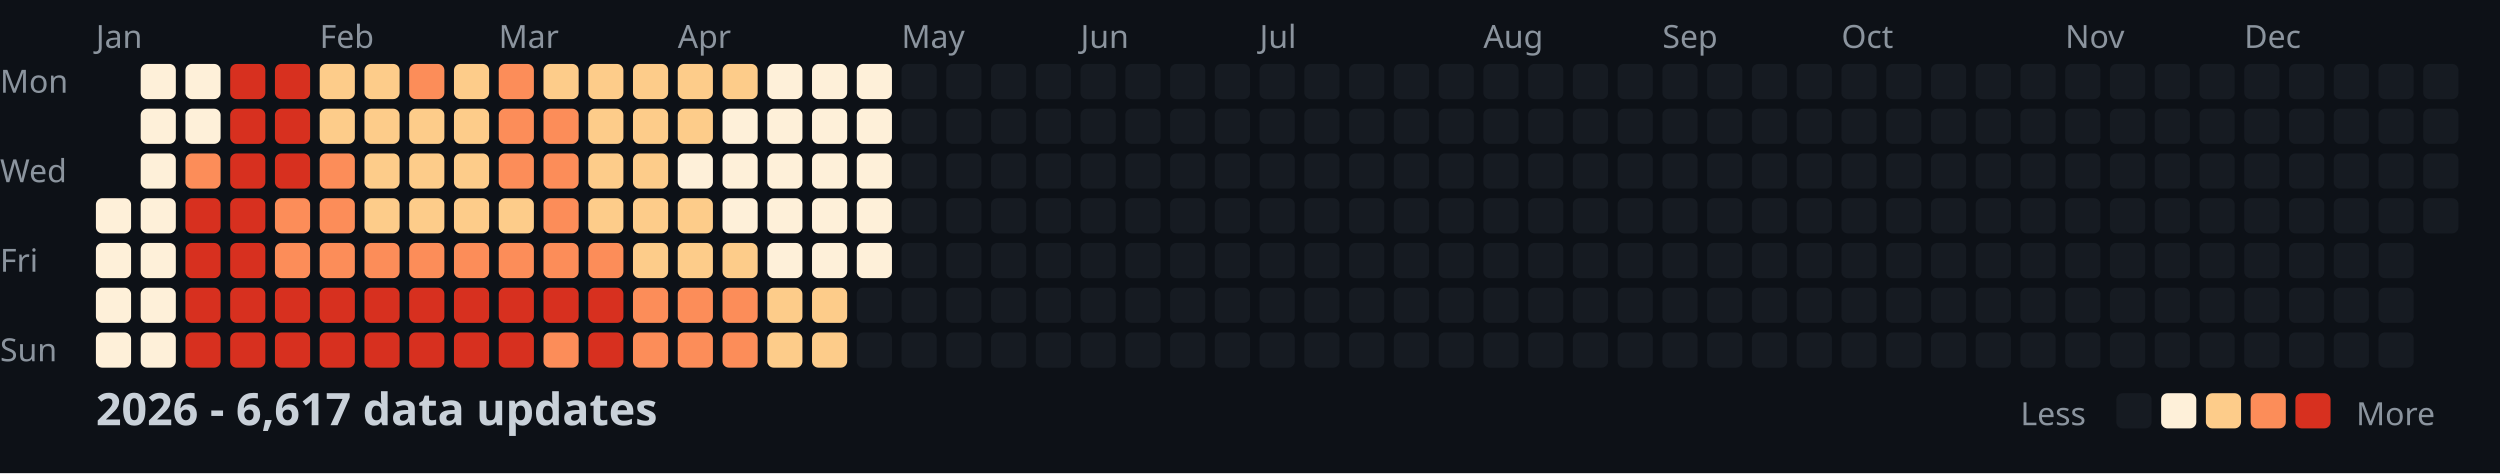
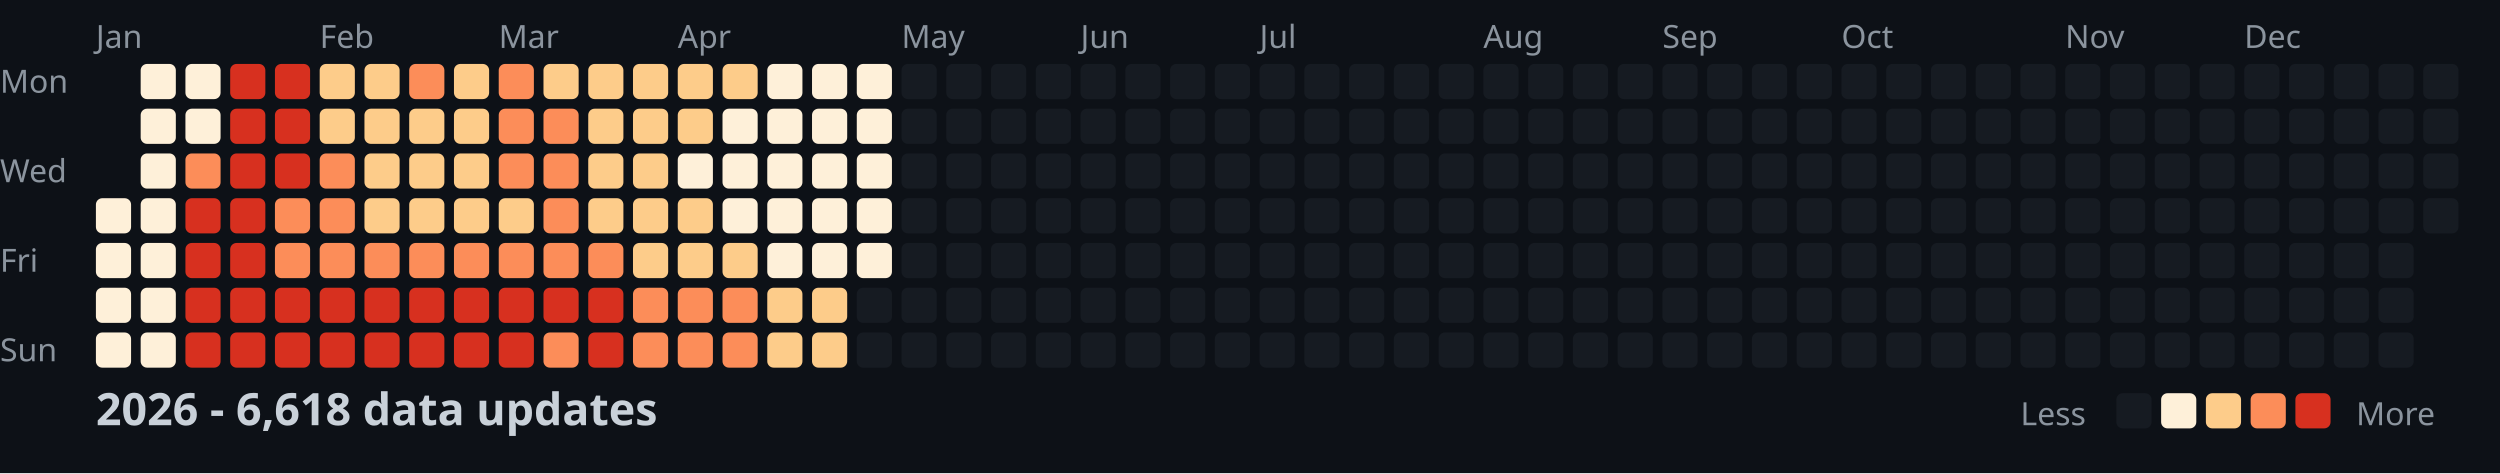
<svg xmlns="http://www.w3.org/2000/svg" width="782" height="148">
  <style>
    .month { font: 10px sans-serif; fill: #8b949e; }
    .day { font: 10px sans-serif; fill: #8b949e; }
    .title { font: bold 14px sans-serif; fill: #c9d1d9; }
    .legend { font: 10px sans-serif; fill: #8b949e; }
  </style>
  <rect width="100%" height="100%" fill="#0d1117" />
  <text x="0" y="29" class="day">Mon</text>
  <text x="0" y="57" class="day">Wed</text>
  <text x="0" y="85" class="day">Fri</text>
  <text x="0" y="113" class="day">Sun</text>
  <text x="30" y="15" class="month">Jan</text>
  <text x="100" y="15" class="month">Feb</text>
  <text x="156" y="15" class="month">Mar</text>
  <text x="212" y="15" class="month">Apr</text>
  <text x="282" y="15" class="month">May</text>
  <text x="338" y="15" class="month">Jun</text>
  <text x="394" y="15" class="month">Jul</text>
  <text x="464" y="15" class="month">Aug</text>
  <text x="520" y="15" class="month">Sep</text>
  <text x="576" y="15" class="month">Oct</text>
  <text x="646" y="15" class="month">Nov</text>
  <text x="702" y="15" class="month">Dec</text>
  <rect x="30" y="62" width="11" height="11" fill="#fef0d9" rx="2" />
  <rect x="30" y="76" width="11" height="11" fill="#fef0d9" rx="2" />
  <rect x="30" y="90" width="11" height="11" fill="#fef0d9" rx="2" />
  <rect x="30" y="104" width="11" height="11" fill="#fef0d9" rx="2" />
  <rect x="44" y="20" width="11" height="11" fill="#fef0d9" rx="2" />
  <rect x="44" y="34" width="11" height="11" fill="#fef0d9" rx="2" />
  <rect x="44" y="48" width="11" height="11" fill="#fef0d9" rx="2" />
  <rect x="44" y="62" width="11" height="11" fill="#fef0d9" rx="2" />
  <rect x="44" y="76" width="11" height="11" fill="#fef0d9" rx="2" />
  <rect x="44" y="90" width="11" height="11" fill="#fef0d9" rx="2" />
  <rect x="44" y="104" width="11" height="11" fill="#fef0d9" rx="2" />
  <rect x="58" y="20" width="11" height="11" fill="#fef0d9" rx="2" />
  <rect x="58" y="34" width="11" height="11" fill="#fef0d9" rx="2" />
  <rect x="58" y="48" width="11" height="11" fill="#fc8d59" rx="2" />
  <rect x="58" y="62" width="11" height="11" fill="#d7301f" rx="2" />
  <rect x="58" y="76" width="11" height="11" fill="#d7301f" rx="2" />
  <rect x="58" y="90" width="11" height="11" fill="#d7301f" rx="2" />
  <rect x="58" y="104" width="11" height="11" fill="#d7301f" rx="2" />
  <rect x="72" y="20" width="11" height="11" fill="#d7301f" rx="2" />
  <rect x="72" y="34" width="11" height="11" fill="#d7301f" rx="2" />
  <rect x="72" y="48" width="11" height="11" fill="#d7301f" rx="2" />
  <rect x="72" y="62" width="11" height="11" fill="#d7301f" rx="2" />
  <rect x="72" y="76" width="11" height="11" fill="#d7301f" rx="2" />
  <rect x="72" y="90" width="11" height="11" fill="#d7301f" rx="2" />
  <rect x="72" y="104" width="11" height="11" fill="#d7301f" rx="2" />
  <rect x="86" y="20" width="11" height="11" fill="#d7301f" rx="2" />
  <rect x="86" y="34" width="11" height="11" fill="#d7301f" rx="2" />
  <rect x="86" y="48" width="11" height="11" fill="#d7301f" rx="2" />
  <rect x="86" y="62" width="11" height="11" fill="#fc8d59" rx="2" />
  <rect x="86" y="76" width="11" height="11" fill="#fc8d59" rx="2" />
  <rect x="86" y="90" width="11" height="11" fill="#d7301f" rx="2" />
  <rect x="86" y="104" width="11" height="11" fill="#d7301f" rx="2" />
  <rect x="100" y="20" width="11" height="11" fill="#fdcc8a" rx="2" />
  <rect x="100" y="34" width="11" height="11" fill="#fdcc8a" rx="2" />
  <rect x="100" y="48" width="11" height="11" fill="#fc8d59" rx="2" />
  <rect x="100" y="62" width="11" height="11" fill="#fc8d59" rx="2" />
  <rect x="100" y="76" width="11" height="11" fill="#fc8d59" rx="2" />
  <rect x="100" y="90" width="11" height="11" fill="#d7301f" rx="2" />
  <rect x="100" y="104" width="11" height="11" fill="#d7301f" rx="2" />
  <rect x="114" y="20" width="11" height="11" fill="#fdcc8a" rx="2" />
  <rect x="114" y="34" width="11" height="11" fill="#fdcc8a" rx="2" />
  <rect x="114" y="48" width="11" height="11" fill="#fdcc8a" rx="2" />
  <rect x="114" y="62" width="11" height="11" fill="#fdcc8a" rx="2" />
  <rect x="114" y="76" width="11" height="11" fill="#fc8d59" rx="2" />
  <rect x="114" y="90" width="11" height="11" fill="#d7301f" rx="2" />
  <rect x="114" y="104" width="11" height="11" fill="#d7301f" rx="2" />
  <rect x="128" y="20" width="11" height="11" fill="#fc8d59" rx="2" />
  <rect x="128" y="34" width="11" height="11" fill="#fdcc8a" rx="2" />
  <rect x="128" y="48" width="11" height="11" fill="#fdcc8a" rx="2" />
  <rect x="128" y="62" width="11" height="11" fill="#fdcc8a" rx="2" />
  <rect x="128" y="76" width="11" height="11" fill="#fc8d59" rx="2" />
  <rect x="128" y="90" width="11" height="11" fill="#d7301f" rx="2" />
  <rect x="128" y="104" width="11" height="11" fill="#d7301f" rx="2" />
  <rect x="142" y="20" width="11" height="11" fill="#fdcc8a" rx="2" />
  <rect x="142" y="34" width="11" height="11" fill="#fdcc8a" rx="2" />
  <rect x="142" y="48" width="11" height="11" fill="#fdcc8a" rx="2" />
  <rect x="142" y="62" width="11" height="11" fill="#fdcc8a" rx="2" />
  <rect x="142" y="76" width="11" height="11" fill="#fc8d59" rx="2" />
  <rect x="142" y="90" width="11" height="11" fill="#d7301f" rx="2" />
  <rect x="142" y="104" width="11" height="11" fill="#d7301f" rx="2" />
  <rect x="156" y="20" width="11" height="11" fill="#fc8d59" rx="2" />
  <rect x="156" y="34" width="11" height="11" fill="#fc8d59" rx="2" />
  <rect x="156" y="48" width="11" height="11" fill="#fc8d59" rx="2" />
  <rect x="156" y="62" width="11" height="11" fill="#fdcc8a" rx="2" />
  <rect x="156" y="76" width="11" height="11" fill="#fc8d59" rx="2" />
  <rect x="156" y="90" width="11" height="11" fill="#d7301f" rx="2" />
  <rect x="156" y="104" width="11" height="11" fill="#d7301f" rx="2" />
  <rect x="170" y="20" width="11" height="11" fill="#fdcc8a" rx="2" />
  <rect x="170" y="34" width="11" height="11" fill="#fc8d59" rx="2" />
  <rect x="170" y="48" width="11" height="11" fill="#fc8d59" rx="2" />
  <rect x="170" y="62" width="11" height="11" fill="#fc8d59" rx="2" />
  <rect x="170" y="76" width="11" height="11" fill="#fc8d59" rx="2" />
  <rect x="170" y="90" width="11" height="11" fill="#d7301f" rx="2" />
  <rect x="170" y="104" width="11" height="11" fill="#fc8d59" rx="2" />
  <rect x="184" y="20" width="11" height="11" fill="#fdcc8a" rx="2" />
  <rect x="184" y="34" width="11" height="11" fill="#fdcc8a" rx="2" />
  <rect x="184" y="48" width="11" height="11" fill="#fdcc8a" rx="2" />
  <rect x="184" y="62" width="11" height="11" fill="#fdcc8a" rx="2" />
  <rect x="184" y="76" width="11" height="11" fill="#fc8d59" rx="2" />
  <rect x="184" y="90" width="11" height="11" fill="#d7301f" rx="2" />
  <rect x="184" y="104" width="11" height="11" fill="#d7301f" rx="2" />
  <rect x="198" y="20" width="11" height="11" fill="#fdcc8a" rx="2" />
  <rect x="198" y="34" width="11" height="11" fill="#fdcc8a" rx="2" />
  <rect x="198" y="48" width="11" height="11" fill="#fdcc8a" rx="2" />
  <rect x="198" y="62" width="11" height="11" fill="#fdcc8a" rx="2" />
  <rect x="198" y="76" width="11" height="11" fill="#fdcc8a" rx="2" />
  <rect x="198" y="90" width="11" height="11" fill="#fc8d59" rx="2" />
  <rect x="198" y="104" width="11" height="11" fill="#fc8d59" rx="2" />
  <rect x="212" y="20" width="11" height="11" fill="#fdcc8a" rx="2" />
  <rect x="212" y="34" width="11" height="11" fill="#fdcc8a" rx="2" />
  <rect x="212" y="48" width="11" height="11" fill="#fef0d9" rx="2" />
  <rect x="212" y="62" width="11" height="11" fill="#fdcc8a" rx="2" />
  <rect x="212" y="76" width="11" height="11" fill="#fdcc8a" rx="2" />
  <rect x="212" y="90" width="11" height="11" fill="#fc8d59" rx="2" />
  <rect x="212" y="104" width="11" height="11" fill="#fc8d59" rx="2" />
  <rect x="226" y="20" width="11" height="11" fill="#fdcc8a" rx="2" />
  <rect x="226" y="34" width="11" height="11" fill="#fef0d9" rx="2" />
  <rect x="226" y="48" width="11" height="11" fill="#fef0d9" rx="2" />
  <rect x="226" y="62" width="11" height="11" fill="#fef0d9" rx="2" />
  <rect x="226" y="76" width="11" height="11" fill="#fdcc8a" rx="2" />
  <rect x="226" y="90" width="11" height="11" fill="#fc8d59" rx="2" />
  <rect x="226" y="104" width="11" height="11" fill="#fc8d59" rx="2" />
  <rect x="240" y="20" width="11" height="11" fill="#fef0d9" rx="2" />
  <rect x="240" y="34" width="11" height="11" fill="#fef0d9" rx="2" />
  <rect x="240" y="48" width="11" height="11" fill="#fef0d9" rx="2" />
  <rect x="240" y="62" width="11" height="11" fill="#fef0d9" rx="2" />
  <rect x="240" y="76" width="11" height="11" fill="#fef0d9" rx="2" />
  <rect x="240" y="90" width="11" height="11" fill="#fdcc8a" rx="2" />
  <rect x="240" y="104" width="11" height="11" fill="#fdcc8a" rx="2" />
  <rect x="254" y="20" width="11" height="11" fill="#fef0d9" rx="2" />
  <rect x="254" y="34" width="11" height="11" fill="#fef0d9" rx="2" />
  <rect x="254" y="48" width="11" height="11" fill="#fef0d9" rx="2" />
  <rect x="254" y="62" width="11" height="11" fill="#fef0d9" rx="2" />
  <rect x="254" y="76" width="11" height="11" fill="#fef0d9" rx="2" />
  <rect x="254" y="90" width="11" height="11" fill="#fdcc8a" rx="2" />
  <rect x="254" y="104" width="11" height="11" fill="#fdcc8a" rx="2" />
  <rect x="268" y="20" width="11" height="11" fill="#fef0d9" rx="2" />
  <rect x="268" y="34" width="11" height="11" fill="#fef0d9" rx="2" />
  <rect x="268" y="48" width="11" height="11" fill="#fef0d9" rx="2" />
  <rect x="268" y="62" width="11" height="11" fill="#fef0d9" rx="2" />
  <rect x="268" y="76" width="11" height="11" fill="#fef0d9" rx="2" />
  <rect x="268" y="90" width="11" height="11" fill="#161b22" rx="2" />
  <rect x="268" y="104" width="11" height="11" fill="#161b22" rx="2" />
  <rect x="282" y="20" width="11" height="11" fill="#161b22" rx="2" />
  <rect x="282" y="34" width="11" height="11" fill="#161b22" rx="2" />
  <rect x="282" y="48" width="11" height="11" fill="#161b22" rx="2" />
  <rect x="282" y="62" width="11" height="11" fill="#161b22" rx="2" />
  <rect x="282" y="76" width="11" height="11" fill="#161b22" rx="2" />
  <rect x="282" y="90" width="11" height="11" fill="#161b22" rx="2" />
  <rect x="282" y="104" width="11" height="11" fill="#161b22" rx="2" />
  <rect x="296" y="20" width="11" height="11" fill="#161b22" rx="2" />
  <rect x="296" y="34" width="11" height="11" fill="#161b22" rx="2" />
  <rect x="296" y="48" width="11" height="11" fill="#161b22" rx="2" />
  <rect x="296" y="62" width="11" height="11" fill="#161b22" rx="2" />
  <rect x="296" y="76" width="11" height="11" fill="#161b22" rx="2" />
  <rect x="296" y="90" width="11" height="11" fill="#161b22" rx="2" />
  <rect x="296" y="104" width="11" height="11" fill="#161b22" rx="2" />
  <rect x="310" y="20" width="11" height="11" fill="#161b22" rx="2" />
  <rect x="310" y="34" width="11" height="11" fill="#161b22" rx="2" />
  <rect x="310" y="48" width="11" height="11" fill="#161b22" rx="2" />
  <rect x="310" y="62" width="11" height="11" fill="#161b22" rx="2" />
  <rect x="310" y="76" width="11" height="11" fill="#161b22" rx="2" />
  <rect x="310" y="90" width="11" height="11" fill="#161b22" rx="2" />
  <rect x="310" y="104" width="11" height="11" fill="#161b22" rx="2" />
  <rect x="324" y="20" width="11" height="11" fill="#161b22" rx="2" />
  <rect x="324" y="34" width="11" height="11" fill="#161b22" rx="2" />
  <rect x="324" y="48" width="11" height="11" fill="#161b22" rx="2" />
  <rect x="324" y="62" width="11" height="11" fill="#161b22" rx="2" />
  <rect x="324" y="76" width="11" height="11" fill="#161b22" rx="2" />
  <rect x="324" y="90" width="11" height="11" fill="#161b22" rx="2" />
  <rect x="324" y="104" width="11" height="11" fill="#161b22" rx="2" />
  <rect x="338" y="20" width="11" height="11" fill="#161b22" rx="2" />
  <rect x="338" y="34" width="11" height="11" fill="#161b22" rx="2" />
  <rect x="338" y="48" width="11" height="11" fill="#161b22" rx="2" />
  <rect x="338" y="62" width="11" height="11" fill="#161b22" rx="2" />
  <rect x="338" y="76" width="11" height="11" fill="#161b22" rx="2" />
  <rect x="338" y="90" width="11" height="11" fill="#161b22" rx="2" />
  <rect x="338" y="104" width="11" height="11" fill="#161b22" rx="2" />
  <rect x="352" y="20" width="11" height="11" fill="#161b22" rx="2" />
  <rect x="352" y="34" width="11" height="11" fill="#161b22" rx="2" />
  <rect x="352" y="48" width="11" height="11" fill="#161b22" rx="2" />
  <rect x="352" y="62" width="11" height="11" fill="#161b22" rx="2" />
  <rect x="352" y="76" width="11" height="11" fill="#161b22" rx="2" />
  <rect x="352" y="90" width="11" height="11" fill="#161b22" rx="2" />
  <rect x="352" y="104" width="11" height="11" fill="#161b22" rx="2" />
  <rect x="366" y="20" width="11" height="11" fill="#161b22" rx="2" />
  <rect x="366" y="34" width="11" height="11" fill="#161b22" rx="2" />
  <rect x="366" y="48" width="11" height="11" fill="#161b22" rx="2" />
  <rect x="366" y="62" width="11" height="11" fill="#161b22" rx="2" />
  <rect x="366" y="76" width="11" height="11" fill="#161b22" rx="2" />
  <rect x="366" y="90" width="11" height="11" fill="#161b22" rx="2" />
  <rect x="366" y="104" width="11" height="11" fill="#161b22" rx="2" />
  <rect x="380" y="20" width="11" height="11" fill="#161b22" rx="2" />
  <rect x="380" y="34" width="11" height="11" fill="#161b22" rx="2" />
  <rect x="380" y="48" width="11" height="11" fill="#161b22" rx="2" />
  <rect x="380" y="62" width="11" height="11" fill="#161b22" rx="2" />
  <rect x="380" y="76" width="11" height="11" fill="#161b22" rx="2" />
  <rect x="380" y="90" width="11" height="11" fill="#161b22" rx="2" />
  <rect x="380" y="104" width="11" height="11" fill="#161b22" rx="2" />
  <rect x="394" y="20" width="11" height="11" fill="#161b22" rx="2" />
  <rect x="394" y="34" width="11" height="11" fill="#161b22" rx="2" />
  <rect x="394" y="48" width="11" height="11" fill="#161b22" rx="2" />
  <rect x="394" y="62" width="11" height="11" fill="#161b22" rx="2" />
  <rect x="394" y="76" width="11" height="11" fill="#161b22" rx="2" />
  <rect x="394" y="90" width="11" height="11" fill="#161b22" rx="2" />
  <rect x="394" y="104" width="11" height="11" fill="#161b22" rx="2" />
  <rect x="408" y="20" width="11" height="11" fill="#161b22" rx="2" />
  <rect x="408" y="34" width="11" height="11" fill="#161b22" rx="2" />
  <rect x="408" y="48" width="11" height="11" fill="#161b22" rx="2" />
  <rect x="408" y="62" width="11" height="11" fill="#161b22" rx="2" />
  <rect x="408" y="76" width="11" height="11" fill="#161b22" rx="2" />
  <rect x="408" y="90" width="11" height="11" fill="#161b22" rx="2" />
  <rect x="408" y="104" width="11" height="11" fill="#161b22" rx="2" />
  <rect x="422" y="20" width="11" height="11" fill="#161b22" rx="2" />
  <rect x="422" y="34" width="11" height="11" fill="#161b22" rx="2" />
  <rect x="422" y="48" width="11" height="11" fill="#161b22" rx="2" />
  <rect x="422" y="62" width="11" height="11" fill="#161b22" rx="2" />
  <rect x="422" y="76" width="11" height="11" fill="#161b22" rx="2" />
  <rect x="422" y="90" width="11" height="11" fill="#161b22" rx="2" />
  <rect x="422" y="104" width="11" height="11" fill="#161b22" rx="2" />
  <rect x="436" y="20" width="11" height="11" fill="#161b22" rx="2" />
  <rect x="436" y="34" width="11" height="11" fill="#161b22" rx="2" />
  <rect x="436" y="48" width="11" height="11" fill="#161b22" rx="2" />
  <rect x="436" y="62" width="11" height="11" fill="#161b22" rx="2" />
  <rect x="436" y="76" width="11" height="11" fill="#161b22" rx="2" />
  <rect x="436" y="90" width="11" height="11" fill="#161b22" rx="2" />
  <rect x="436" y="104" width="11" height="11" fill="#161b22" rx="2" />
  <rect x="450" y="20" width="11" height="11" fill="#161b22" rx="2" />
  <rect x="450" y="34" width="11" height="11" fill="#161b22" rx="2" />
  <rect x="450" y="48" width="11" height="11" fill="#161b22" rx="2" />
  <rect x="450" y="62" width="11" height="11" fill="#161b22" rx="2" />
  <rect x="450" y="76" width="11" height="11" fill="#161b22" rx="2" />
  <rect x="450" y="90" width="11" height="11" fill="#161b22" rx="2" />
  <rect x="450" y="104" width="11" height="11" fill="#161b22" rx="2" />
  <rect x="464" y="20" width="11" height="11" fill="#161b22" rx="2" />
  <rect x="464" y="34" width="11" height="11" fill="#161b22" rx="2" />
  <rect x="464" y="48" width="11" height="11" fill="#161b22" rx="2" />
  <rect x="464" y="62" width="11" height="11" fill="#161b22" rx="2" />
  <rect x="464" y="76" width="11" height="11" fill="#161b22" rx="2" />
  <rect x="464" y="90" width="11" height="11" fill="#161b22" rx="2" />
  <rect x="464" y="104" width="11" height="11" fill="#161b22" rx="2" />
  <rect x="478" y="20" width="11" height="11" fill="#161b22" rx="2" />
  <rect x="478" y="34" width="11" height="11" fill="#161b22" rx="2" />
  <rect x="478" y="48" width="11" height="11" fill="#161b22" rx="2" />
  <rect x="478" y="62" width="11" height="11" fill="#161b22" rx="2" />
  <rect x="478" y="76" width="11" height="11" fill="#161b22" rx="2" />
  <rect x="478" y="90" width="11" height="11" fill="#161b22" rx="2" />
  <rect x="478" y="104" width="11" height="11" fill="#161b22" rx="2" />
  <rect x="492" y="20" width="11" height="11" fill="#161b22" rx="2" />
  <rect x="492" y="34" width="11" height="11" fill="#161b22" rx="2" />
  <rect x="492" y="48" width="11" height="11" fill="#161b22" rx="2" />
  <rect x="492" y="62" width="11" height="11" fill="#161b22" rx="2" />
  <rect x="492" y="76" width="11" height="11" fill="#161b22" rx="2" />
  <rect x="492" y="90" width="11" height="11" fill="#161b22" rx="2" />
  <rect x="492" y="104" width="11" height="11" fill="#161b22" rx="2" />
  <rect x="506" y="20" width="11" height="11" fill="#161b22" rx="2" />
  <rect x="506" y="34" width="11" height="11" fill="#161b22" rx="2" />
  <rect x="506" y="48" width="11" height="11" fill="#161b22" rx="2" />
  <rect x="506" y="62" width="11" height="11" fill="#161b22" rx="2" />
  <rect x="506" y="76" width="11" height="11" fill="#161b22" rx="2" />
  <rect x="506" y="90" width="11" height="11" fill="#161b22" rx="2" />
  <rect x="506" y="104" width="11" height="11" fill="#161b22" rx="2" />
  <rect x="520" y="20" width="11" height="11" fill="#161b22" rx="2" />
  <rect x="520" y="34" width="11" height="11" fill="#161b22" rx="2" />
  <rect x="520" y="48" width="11" height="11" fill="#161b22" rx="2" />
  <rect x="520" y="62" width="11" height="11" fill="#161b22" rx="2" />
  <rect x="520" y="76" width="11" height="11" fill="#161b22" rx="2" />
  <rect x="520" y="90" width="11" height="11" fill="#161b22" rx="2" />
  <rect x="520" y="104" width="11" height="11" fill="#161b22" rx="2" />
  <rect x="534" y="20" width="11" height="11" fill="#161b22" rx="2" />
  <rect x="534" y="34" width="11" height="11" fill="#161b22" rx="2" />
  <rect x="534" y="48" width="11" height="11" fill="#161b22" rx="2" />
  <rect x="534" y="62" width="11" height="11" fill="#161b22" rx="2" />
  <rect x="534" y="76" width="11" height="11" fill="#161b22" rx="2" />
  <rect x="534" y="90" width="11" height="11" fill="#161b22" rx="2" />
  <rect x="534" y="104" width="11" height="11" fill="#161b22" rx="2" />
  <rect x="548" y="20" width="11" height="11" fill="#161b22" rx="2" />
  <rect x="548" y="34" width="11" height="11" fill="#161b22" rx="2" />
  <rect x="548" y="48" width="11" height="11" fill="#161b22" rx="2" />
  <rect x="548" y="62" width="11" height="11" fill="#161b22" rx="2" />
  <rect x="548" y="76" width="11" height="11" fill="#161b22" rx="2" />
  <rect x="548" y="90" width="11" height="11" fill="#161b22" rx="2" />
  <rect x="548" y="104" width="11" height="11" fill="#161b22" rx="2" />
  <rect x="562" y="20" width="11" height="11" fill="#161b22" rx="2" />
  <rect x="562" y="34" width="11" height="11" fill="#161b22" rx="2" />
  <rect x="562" y="48" width="11" height="11" fill="#161b22" rx="2" />
  <rect x="562" y="62" width="11" height="11" fill="#161b22" rx="2" />
  <rect x="562" y="76" width="11" height="11" fill="#161b22" rx="2" />
  <rect x="562" y="90" width="11" height="11" fill="#161b22" rx="2" />
  <rect x="562" y="104" width="11" height="11" fill="#161b22" rx="2" />
  <rect x="576" y="20" width="11" height="11" fill="#161b22" rx="2" />
  <rect x="576" y="34" width="11" height="11" fill="#161b22" rx="2" />
  <rect x="576" y="48" width="11" height="11" fill="#161b22" rx="2" />
  <rect x="576" y="62" width="11" height="11" fill="#161b22" rx="2" />
  <rect x="576" y="76" width="11" height="11" fill="#161b22" rx="2" />
  <rect x="576" y="90" width="11" height="11" fill="#161b22" rx="2" />
  <rect x="576" y="104" width="11" height="11" fill="#161b22" rx="2" />
  <rect x="590" y="20" width="11" height="11" fill="#161b22" rx="2" />
  <rect x="590" y="34" width="11" height="11" fill="#161b22" rx="2" />
  <rect x="590" y="48" width="11" height="11" fill="#161b22" rx="2" />
  <rect x="590" y="62" width="11" height="11" fill="#161b22" rx="2" />
  <rect x="590" y="76" width="11" height="11" fill="#161b22" rx="2" />
  <rect x="590" y="90" width="11" height="11" fill="#161b22" rx="2" />
  <rect x="590" y="104" width="11" height="11" fill="#161b22" rx="2" />
  <rect x="604" y="20" width="11" height="11" fill="#161b22" rx="2" />
  <rect x="604" y="34" width="11" height="11" fill="#161b22" rx="2" />
  <rect x="604" y="48" width="11" height="11" fill="#161b22" rx="2" />
  <rect x="604" y="62" width="11" height="11" fill="#161b22" rx="2" />
  <rect x="604" y="76" width="11" height="11" fill="#161b22" rx="2" />
  <rect x="604" y="90" width="11" height="11" fill="#161b22" rx="2" />
  <rect x="604" y="104" width="11" height="11" fill="#161b22" rx="2" />
  <rect x="618" y="20" width="11" height="11" fill="#161b22" rx="2" />
  <rect x="618" y="34" width="11" height="11" fill="#161b22" rx="2" />
  <rect x="618" y="48" width="11" height="11" fill="#161b22" rx="2" />
  <rect x="618" y="62" width="11" height="11" fill="#161b22" rx="2" />
  <rect x="618" y="76" width="11" height="11" fill="#161b22" rx="2" />
  <rect x="618" y="90" width="11" height="11" fill="#161b22" rx="2" />
  <rect x="618" y="104" width="11" height="11" fill="#161b22" rx="2" />
  <rect x="632" y="20" width="11" height="11" fill="#161b22" rx="2" />
  <rect x="632" y="34" width="11" height="11" fill="#161b22" rx="2" />
  <rect x="632" y="48" width="11" height="11" fill="#161b22" rx="2" />
  <rect x="632" y="62" width="11" height="11" fill="#161b22" rx="2" />
  <rect x="632" y="76" width="11" height="11" fill="#161b22" rx="2" />
  <rect x="632" y="90" width="11" height="11" fill="#161b22" rx="2" />
  <rect x="632" y="104" width="11" height="11" fill="#161b22" rx="2" />
  <rect x="646" y="20" width="11" height="11" fill="#161b22" rx="2" />
  <rect x="646" y="34" width="11" height="11" fill="#161b22" rx="2" />
  <rect x="646" y="48" width="11" height="11" fill="#161b22" rx="2" />
  <rect x="646" y="62" width="11" height="11" fill="#161b22" rx="2" />
  <rect x="646" y="76" width="11" height="11" fill="#161b22" rx="2" />
  <rect x="646" y="90" width="11" height="11" fill="#161b22" rx="2" />
  <rect x="646" y="104" width="11" height="11" fill="#161b22" rx="2" />
  <rect x="660" y="20" width="11" height="11" fill="#161b22" rx="2" />
  <rect x="660" y="34" width="11" height="11" fill="#161b22" rx="2" />
  <rect x="660" y="48" width="11" height="11" fill="#161b22" rx="2" />
  <rect x="660" y="62" width="11" height="11" fill="#161b22" rx="2" />
  <rect x="660" y="76" width="11" height="11" fill="#161b22" rx="2" />
  <rect x="660" y="90" width="11" height="11" fill="#161b22" rx="2" />
  <rect x="660" y="104" width="11" height="11" fill="#161b22" rx="2" />
  <rect x="674" y="20" width="11" height="11" fill="#161b22" rx="2" />
  <rect x="674" y="34" width="11" height="11" fill="#161b22" rx="2" />
  <rect x="674" y="48" width="11" height="11" fill="#161b22" rx="2" />
  <rect x="674" y="62" width="11" height="11" fill="#161b22" rx="2" />
  <rect x="674" y="76" width="11" height="11" fill="#161b22" rx="2" />
  <rect x="674" y="90" width="11" height="11" fill="#161b22" rx="2" />
  <rect x="674" y="104" width="11" height="11" fill="#161b22" rx="2" />
  <rect x="688" y="20" width="11" height="11" fill="#161b22" rx="2" />
  <rect x="688" y="34" width="11" height="11" fill="#161b22" rx="2" />
  <rect x="688" y="48" width="11" height="11" fill="#161b22" rx="2" />
  <rect x="688" y="62" width="11" height="11" fill="#161b22" rx="2" />
  <rect x="688" y="76" width="11" height="11" fill="#161b22" rx="2" />
  <rect x="688" y="90" width="11" height="11" fill="#161b22" rx="2" />
  <rect x="688" y="104" width="11" height="11" fill="#161b22" rx="2" />
  <rect x="702" y="20" width="11" height="11" fill="#161b22" rx="2" />
  <rect x="702" y="34" width="11" height="11" fill="#161b22" rx="2" />
  <rect x="702" y="48" width="11" height="11" fill="#161b22" rx="2" />
  <rect x="702" y="62" width="11" height="11" fill="#161b22" rx="2" />
  <rect x="702" y="76" width="11" height="11" fill="#161b22" rx="2" />
  <rect x="702" y="90" width="11" height="11" fill="#161b22" rx="2" />
  <rect x="702" y="104" width="11" height="11" fill="#161b22" rx="2" />
  <rect x="716" y="20" width="11" height="11" fill="#161b22" rx="2" />
  <rect x="716" y="34" width="11" height="11" fill="#161b22" rx="2" />
  <rect x="716" y="48" width="11" height="11" fill="#161b22" rx="2" />
  <rect x="716" y="62" width="11" height="11" fill="#161b22" rx="2" />
  <rect x="716" y="76" width="11" height="11" fill="#161b22" rx="2" />
  <rect x="716" y="90" width="11" height="11" fill="#161b22" rx="2" />
  <rect x="716" y="104" width="11" height="11" fill="#161b22" rx="2" />
  <rect x="730" y="20" width="11" height="11" fill="#161b22" rx="2" />
  <rect x="730" y="34" width="11" height="11" fill="#161b22" rx="2" />
  <rect x="730" y="48" width="11" height="11" fill="#161b22" rx="2" />
  <rect x="730" y="62" width="11" height="11" fill="#161b22" rx="2" />
  <rect x="730" y="76" width="11" height="11" fill="#161b22" rx="2" />
  <rect x="730" y="90" width="11" height="11" fill="#161b22" rx="2" />
  <rect x="730" y="104" width="11" height="11" fill="#161b22" rx="2" />
  <rect x="744" y="20" width="11" height="11" fill="#161b22" rx="2" />
  <rect x="744" y="34" width="11" height="11" fill="#161b22" rx="2" />
  <rect x="744" y="48" width="11" height="11" fill="#161b22" rx="2" />
  <rect x="744" y="62" width="11" height="11" fill="#161b22" rx="2" />
  <rect x="744" y="76" width="11" height="11" fill="#161b22" rx="2" />
  <rect x="744" y="90" width="11" height="11" fill="#161b22" rx="2" />
  <rect x="744" y="104" width="11" height="11" fill="#161b22" rx="2" />
  <rect x="758" y="20" width="11" height="11" fill="#161b22" rx="2" />
  <rect x="758" y="34" width="11" height="11" fill="#161b22" rx="2" />
  <rect x="758" y="48" width="11" height="11" fill="#161b22" rx="2" />
  <rect x="758" y="62" width="11" height="11" fill="#161b22" rx="2" />
-   <text x="30" y="133" class="title">2026 - 6,617 data updates</text>
+   <text x="30" y="133" class="title">2026 - 6,618 data updates</text>
  <text x="632" y="133" class="legend">Less</text>
  <rect x="662" y="123" width="11" height="11" fill="#161b22" rx="2" />
  <rect x="676" y="123" width="11" height="11" fill="#fef0d9" rx="2" />
  <rect x="690" y="123" width="11" height="11" fill="#fdcc8a" rx="2" />
  <rect x="704" y="123" width="11" height="11" fill="#fc8d59" rx="2" />
  <rect x="718" y="123" width="11" height="11" fill="#d7301f" rx="2" />
  <text x="737" y="133" class="legend">More</text>
</svg>
